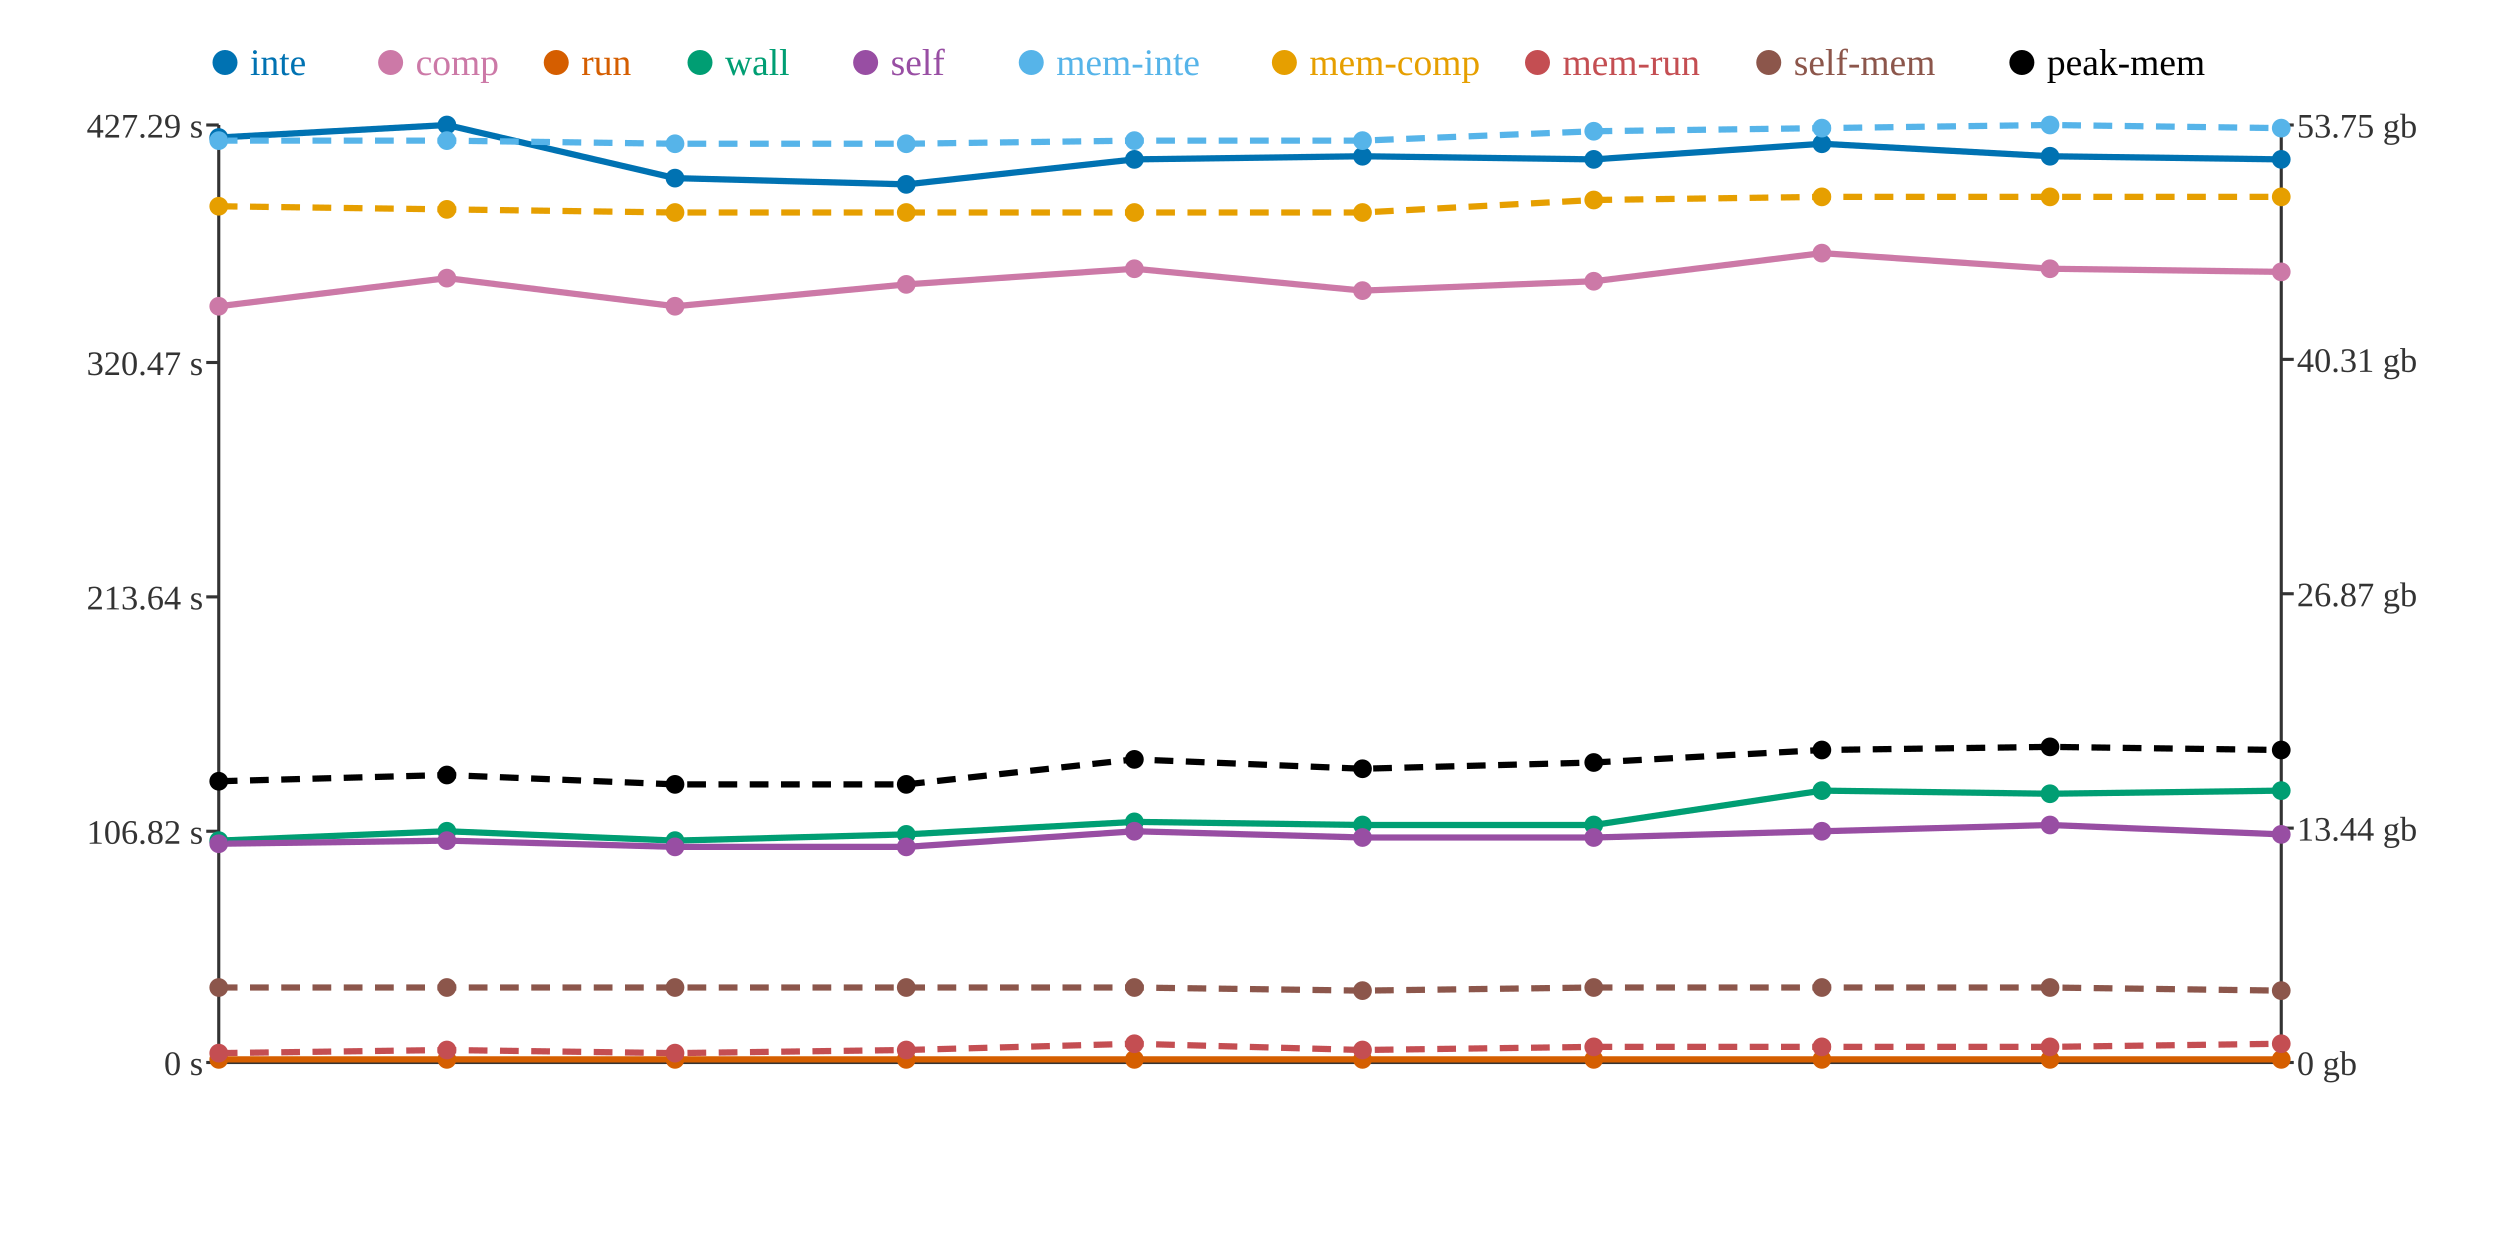
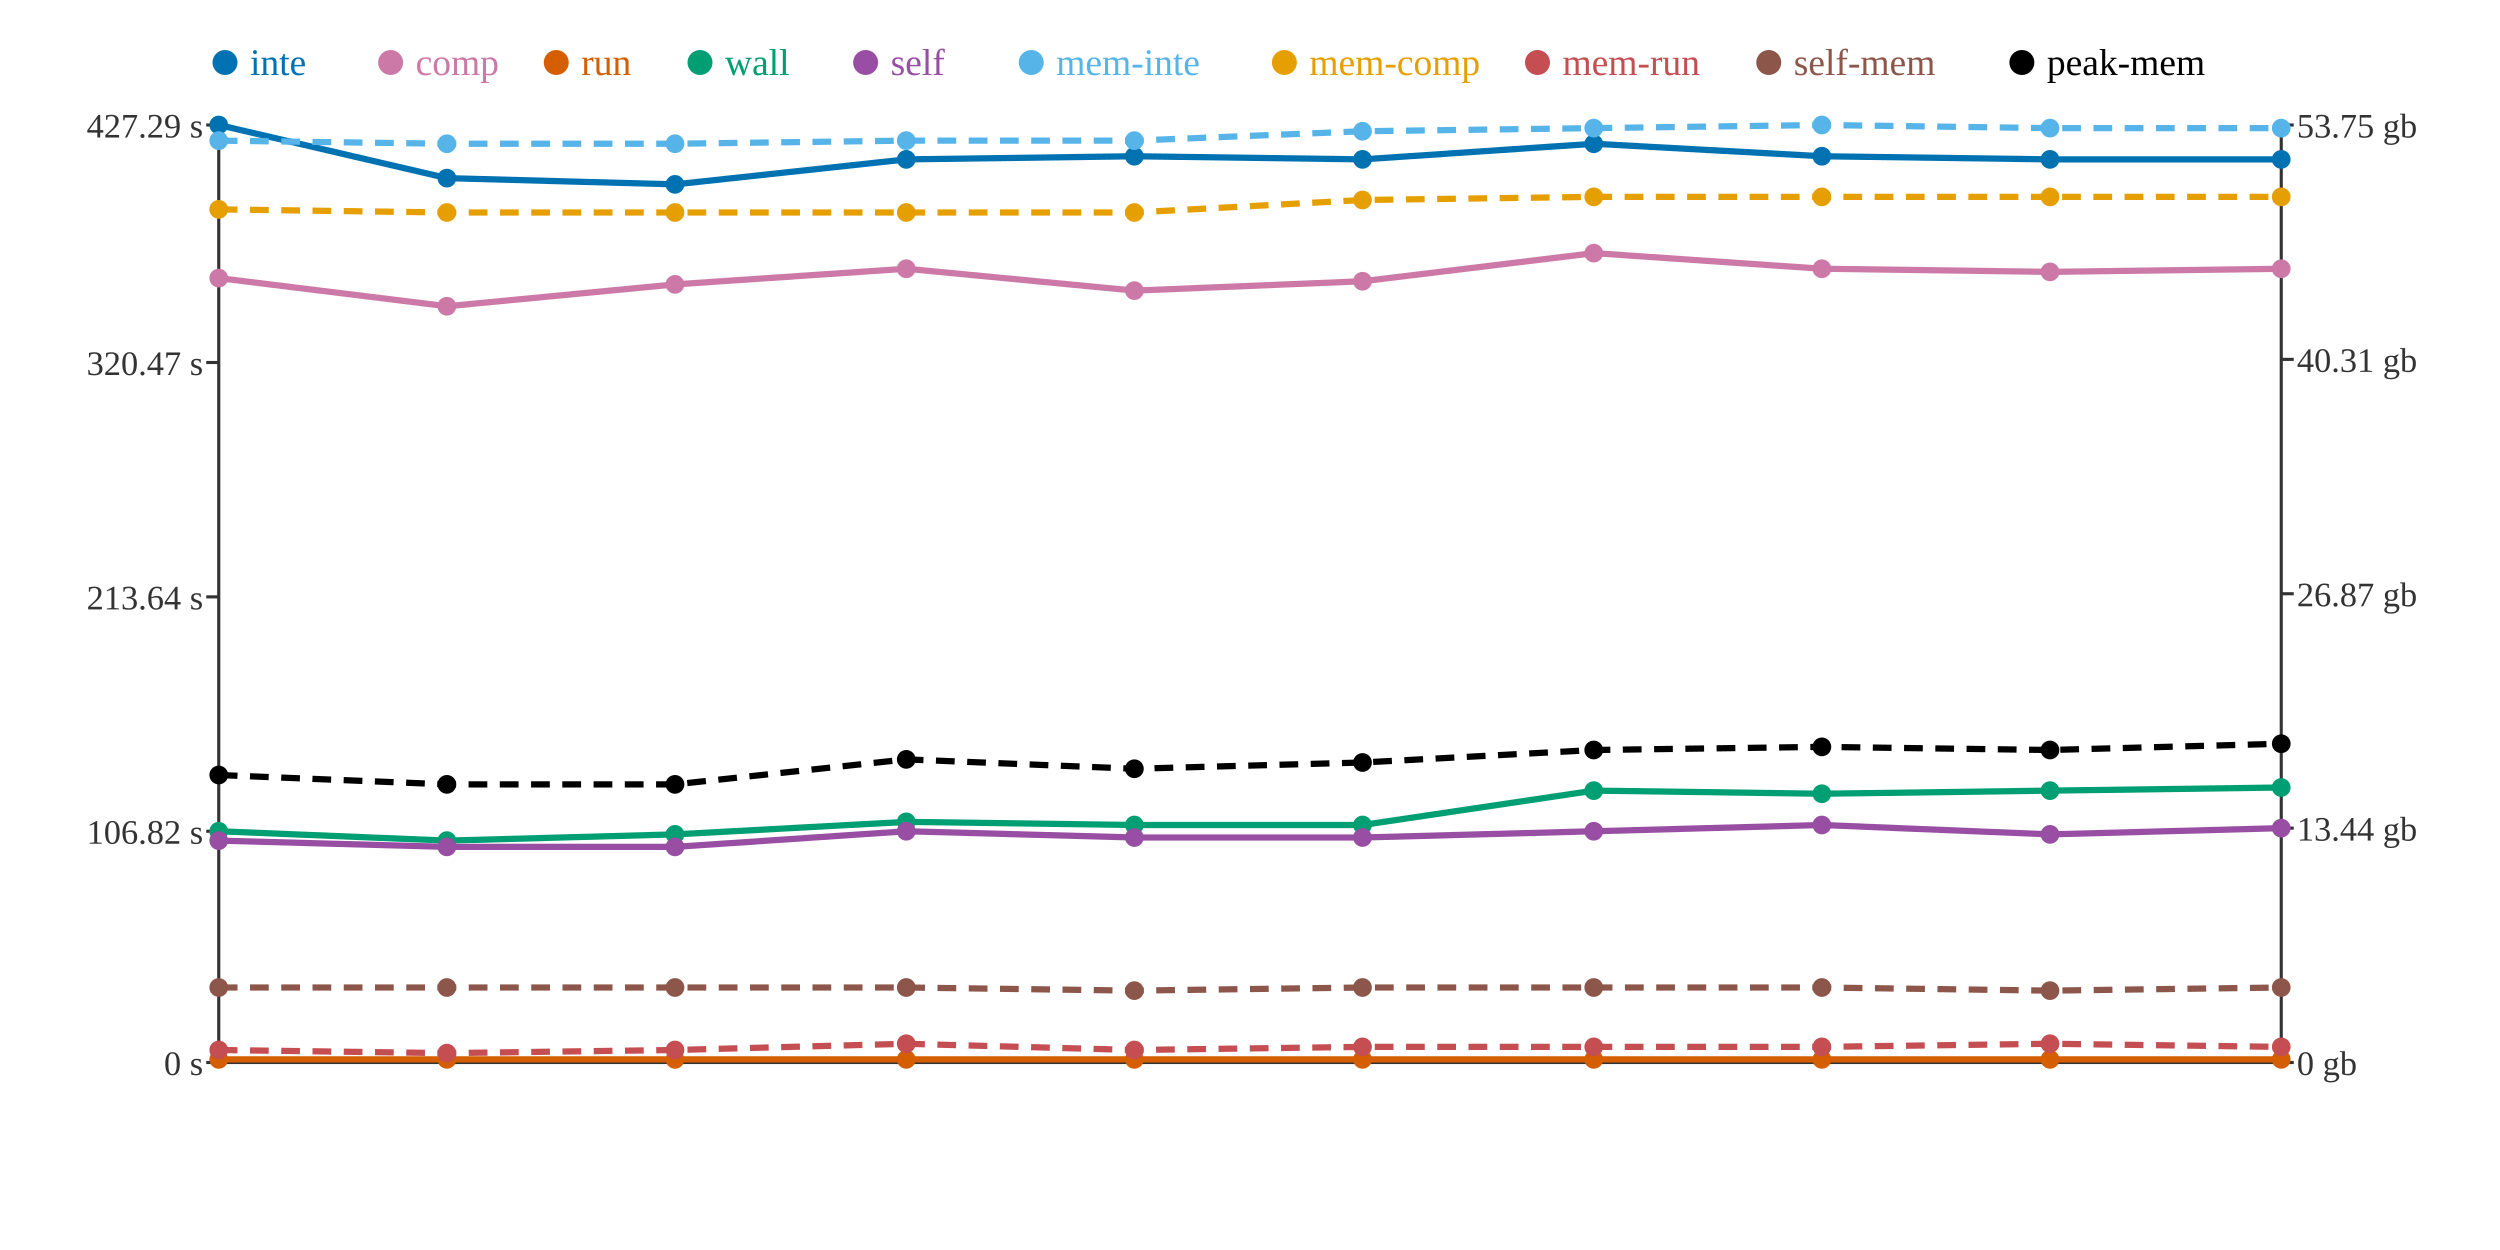
<svg xmlns="http://www.w3.org/2000/svg" width="800" height="400">
  <rect width="800" height="400" fill="white" />
  <line x1="70" y1="40" x2="70" y2="340" stroke="#333" stroke-width="1" />
  <line x1="70" y1="340" x2="730" y2="340" stroke="#333" stroke-width="1" />
  <line x1="730" y1="40" x2="730" y2="340" stroke="#333" stroke-width="1" />
  <line x1="66" y1="340" x2="70" y2="340" stroke="#333" stroke-width="1" />
  <text x="65" y="344" text-anchor="end" font-size="11" fill="#333">0 s</text>
  <line x1="66" y1="266" x2="70" y2="266" stroke="#333" stroke-width="1" />
  <text x="65" y="270" text-anchor="end" font-size="11" fill="#333">106.82 s</text>
  <line x1="66" y1="191" x2="70" y2="191" stroke="#333" stroke-width="1" />
  <text x="65" y="195" text-anchor="end" font-size="11" fill="#333">213.64 s</text>
  <line x1="66" y1="116" x2="70" y2="116" stroke="#333" stroke-width="1" />
  <text x="65" y="120" text-anchor="end" font-size="11" fill="#333">320.47 s</text>
  <line x1="66" y1="40" x2="70" y2="40" stroke="#333" stroke-width="1" />
  <text x="65" y="44" text-anchor="end" font-size="11" fill="#333">427.29 s</text>
  <line x1="730" y1="340" x2="734" y2="340" stroke="#333" stroke-width="1" />
  <text x="735" y="344" text-anchor="start" font-size="11" fill="#333">0 gb</text>
  <line x1="730" y1="265" x2="734" y2="265" stroke="#333" stroke-width="1" />
  <text x="735" y="269" text-anchor="start" font-size="11" fill="#333">13.44 gb</text>
  <line x1="730" y1="190" x2="734" y2="190" stroke="#333" stroke-width="1" />
  <text x="735" y="194" text-anchor="start" font-size="11" fill="#333">26.87 gb</text>
  <line x1="730" y1="115" x2="734" y2="115" stroke="#333" stroke-width="1" />
  <text x="735" y="119" text-anchor="start" font-size="11" fill="#333">40.31 gb</text>
  <line x1="730" y1="40" x2="734" y2="40" stroke="#333" stroke-width="1" />
  <text x="735" y="44" text-anchor="start" font-size="11" fill="#333">53.75 gb</text>
-   <polyline points="70,44 143,40 216,57 290,59 363,51 436,50 510,51 583,46 656,50 730,51" fill="none" stroke="#0072B2" stroke-width="2" />
-   <polyline points="70,98 143,89 216,98 290,91 363,86 436,93 510,90 583,81 656,86 730,87" fill="none" stroke="#CC79A7" stroke-width="2" />
+   <polyline points="70,40 143,57 216,59 290,51 363,50 436,51 510,46 583,50 656,51 730,51" fill="none" stroke="#0072B2" stroke-width="2" />
+   <polyline points="70,89 143,98 216,91 290,86 363,93 436,90 510,81 583,86 656,87 730,86" fill="none" stroke="#CC79A7" stroke-width="2" />
  <polyline points="70,339 143,339 216,339 290,339 363,339 436,339 510,339 583,339 656,339 730,339" fill="none" stroke="#D55E00" stroke-width="2" />
-   <polyline points="70,269 143,266 216,269 290,267 363,263 436,264 510,264 583,253 656,254 730,253" fill="none" stroke="#009E73" stroke-width="2" />
-   <polyline points="70,270 143,269 216,271 290,271 363,266 436,268 510,268 583,266 656,264 730,267" fill="none" stroke="#984EA3" stroke-width="2" />
-   <polyline points="70,45 143,45 216,46 290,46 363,45 436,45 510,42 583,41 656,40 730,41" fill="none" stroke="#56B4E9" stroke-width="2" stroke-dasharray="6 4" />
-   <polyline points="70,66 143,67 216,68 290,68 363,68 436,68 510,64 583,63 656,63 730,63" fill="none" stroke="#E69F00" stroke-width="2" stroke-dasharray="6 4" />
-   <polyline points="70,337 143,336 216,337 290,336 363,334 436,336 510,335 583,335 656,335 730,334" fill="none" stroke="#C44E52" stroke-width="2" stroke-dasharray="6 4" />
-   <polyline points="70,316 143,316 216,316 290,316 363,316 436,317 510,316 583,316 656,316 730,317" fill="none" stroke="#8C564B" stroke-width="2" stroke-dasharray="6 4" />
-   <polyline points="70,250 143,248 216,251 290,251 363,243 436,246 510,244 583,240 656,239 730,240" fill="none" stroke="#000000" stroke-width="2" stroke-dasharray="6 4" />
-   <circle cx="70" cy="44" r="3" fill="#0072B2" />
-   <circle cx="70" cy="98" r="3" fill="#CC79A7" />
+   <polyline points="70,266 143,269 216,267 290,263 363,264 436,264 510,253 583,254 656,253 730,252" fill="none" stroke="#009E73" stroke-width="2" />
+   <polyline points="70,269 143,271 216,271 290,266 363,268 436,268 510,266 583,264 656,267 730,265" fill="none" stroke="#984EA3" stroke-width="2" />
+   <polyline points="70,45 143,46 216,46 290,45 363,45 436,42 510,41 583,40 656,41 730,41" fill="none" stroke="#56B4E9" stroke-width="2" stroke-dasharray="6 4" />
+   <polyline points="70,67 143,68 216,68 290,68 363,68 436,64 510,63 583,63 656,63 730,63" fill="none" stroke="#E69F00" stroke-width="2" stroke-dasharray="6 4" />
+   <polyline points="70,336 143,337 216,336 290,334 363,336 436,335 510,335 583,335 656,334 730,335" fill="none" stroke="#C44E52" stroke-width="2" stroke-dasharray="6 4" />
+   <polyline points="70,316 143,316 216,316 290,316 363,317 436,316 510,316 583,316 656,317 730,316" fill="none" stroke="#8C564B" stroke-width="2" stroke-dasharray="6 4" />
+   <polyline points="70,248 143,251 216,251 290,243 363,246 436,244 510,240 583,239 656,240 730,238" fill="none" stroke="#000000" stroke-width="2" stroke-dasharray="6 4" />
+   <circle cx="70" cy="40" r="3" fill="#0072B2" />
+   <circle cx="70" cy="89" r="3" fill="#CC79A7" />
  <circle cx="70" cy="339" r="3" fill="#D55E00" />
-   <circle cx="70" cy="269" r="3" fill="#009E73" />
-   <circle cx="70" cy="270" r="3" fill="#984EA3" />
+   <circle cx="70" cy="266" r="3" fill="#009E73" />
+   <circle cx="70" cy="269" r="3" fill="#984EA3" />
  <circle cx="70" cy="45" r="3" fill="#56B4E9" />
-   <circle cx="70" cy="66" r="3" fill="#E69F00" />
-   <circle cx="70" cy="337" r="3" fill="#C44E52" />
+   <circle cx="70" cy="67" r="3" fill="#E69F00" />
+   <circle cx="70" cy="336" r="3" fill="#C44E52" />
  <circle cx="70" cy="316" r="3" fill="#8C564B" />
-   <circle cx="70" cy="250" r="3" fill="#000000" />
-   <circle cx="143" cy="40" r="3" fill="#0072B2" />
-   <circle cx="143" cy="89" r="3" fill="#CC79A7" />
+   <circle cx="70" cy="248" r="3" fill="#000000" />
+   <circle cx="143" cy="57" r="3" fill="#0072B2" />
+   <circle cx="143" cy="98" r="3" fill="#CC79A7" />
  <circle cx="143" cy="339" r="3" fill="#D55E00" />
-   <circle cx="143" cy="266" r="3" fill="#009E73" />
-   <circle cx="143" cy="269" r="3" fill="#984EA3" />
-   <circle cx="143" cy="45" r="3" fill="#56B4E9" />
-   <circle cx="143" cy="67" r="3" fill="#E69F00" />
-   <circle cx="143" cy="336" r="3" fill="#C44E52" />
+   <circle cx="143" cy="269" r="3" fill="#009E73" />
+   <circle cx="143" cy="271" r="3" fill="#984EA3" />
+   <circle cx="143" cy="46" r="3" fill="#56B4E9" />
+   <circle cx="143" cy="68" r="3" fill="#E69F00" />
+   <circle cx="143" cy="337" r="3" fill="#C44E52" />
  <circle cx="143" cy="316" r="3" fill="#8C564B" />
-   <circle cx="143" cy="248" r="3" fill="#000000" />
-   <circle cx="216" cy="57" r="3" fill="#0072B2" />
-   <circle cx="216" cy="98" r="3" fill="#CC79A7" />
+   <circle cx="143" cy="251" r="3" fill="#000000" />
+   <circle cx="216" cy="59" r="3" fill="#0072B2" />
+   <circle cx="216" cy="91" r="3" fill="#CC79A7" />
  <circle cx="216" cy="339" r="3" fill="#D55E00" />
-   <circle cx="216" cy="269" r="3" fill="#009E73" />
+   <circle cx="216" cy="267" r="3" fill="#009E73" />
  <circle cx="216" cy="271" r="3" fill="#984EA3" />
  <circle cx="216" cy="46" r="3" fill="#56B4E9" />
  <circle cx="216" cy="68" r="3" fill="#E69F00" />
-   <circle cx="216" cy="337" r="3" fill="#C44E52" />
+   <circle cx="216" cy="336" r="3" fill="#C44E52" />
  <circle cx="216" cy="316" r="3" fill="#8C564B" />
  <circle cx="216" cy="251" r="3" fill="#000000" />
-   <circle cx="290" cy="59" r="3" fill="#0072B2" />
-   <circle cx="290" cy="91" r="3" fill="#CC79A7" />
+   <circle cx="290" cy="51" r="3" fill="#0072B2" />
+   <circle cx="290" cy="86" r="3" fill="#CC79A7" />
  <circle cx="290" cy="339" r="3" fill="#D55E00" />
-   <circle cx="290" cy="267" r="3" fill="#009E73" />
-   <circle cx="290" cy="271" r="3" fill="#984EA3" />
-   <circle cx="290" cy="46" r="3" fill="#56B4E9" />
+   <circle cx="290" cy="263" r="3" fill="#009E73" />
+   <circle cx="290" cy="266" r="3" fill="#984EA3" />
+   <circle cx="290" cy="45" r="3" fill="#56B4E9" />
  <circle cx="290" cy="68" r="3" fill="#E69F00" />
-   <circle cx="290" cy="336" r="3" fill="#C44E52" />
+   <circle cx="290" cy="334" r="3" fill="#C44E52" />
  <circle cx="290" cy="316" r="3" fill="#8C564B" />
-   <circle cx="290" cy="251" r="3" fill="#000000" />
-   <circle cx="363" cy="51" r="3" fill="#0072B2" />
-   <circle cx="363" cy="86" r="3" fill="#CC79A7" />
+   <circle cx="290" cy="243" r="3" fill="#000000" />
+   <circle cx="363" cy="50" r="3" fill="#0072B2" />
+   <circle cx="363" cy="93" r="3" fill="#CC79A7" />
  <circle cx="363" cy="339" r="3" fill="#D55E00" />
-   <circle cx="363" cy="263" r="3" fill="#009E73" />
-   <circle cx="363" cy="266" r="3" fill="#984EA3" />
+   <circle cx="363" cy="264" r="3" fill="#009E73" />
+   <circle cx="363" cy="268" r="3" fill="#984EA3" />
  <circle cx="363" cy="45" r="3" fill="#56B4E9" />
  <circle cx="363" cy="68" r="3" fill="#E69F00" />
-   <circle cx="363" cy="334" r="3" fill="#C44E52" />
-   <circle cx="363" cy="316" r="3" fill="#8C564B" />
-   <circle cx="363" cy="243" r="3" fill="#000000" />
-   <circle cx="436" cy="50" r="3" fill="#0072B2" />
-   <circle cx="436" cy="93" r="3" fill="#CC79A7" />
+   <circle cx="363" cy="336" r="3" fill="#C44E52" />
+   <circle cx="363" cy="317" r="3" fill="#8C564B" />
+   <circle cx="363" cy="246" r="3" fill="#000000" />
+   <circle cx="436" cy="51" r="3" fill="#0072B2" />
+   <circle cx="436" cy="90" r="3" fill="#CC79A7" />
  <circle cx="436" cy="339" r="3" fill="#D55E00" />
  <circle cx="436" cy="264" r="3" fill="#009E73" />
  <circle cx="436" cy="268" r="3" fill="#984EA3" />
-   <circle cx="436" cy="45" r="3" fill="#56B4E9" />
-   <circle cx="436" cy="68" r="3" fill="#E69F00" />
-   <circle cx="436" cy="336" r="3" fill="#C44E52" />
-   <circle cx="436" cy="317" r="3" fill="#8C564B" />
-   <circle cx="436" cy="246" r="3" fill="#000000" />
-   <circle cx="510" cy="51" r="3" fill="#0072B2" />
-   <circle cx="510" cy="90" r="3" fill="#CC79A7" />
+   <circle cx="436" cy="42" r="3" fill="#56B4E9" />
+   <circle cx="436" cy="64" r="3" fill="#E69F00" />
+   <circle cx="436" cy="335" r="3" fill="#C44E52" />
+   <circle cx="436" cy="316" r="3" fill="#8C564B" />
+   <circle cx="436" cy="244" r="3" fill="#000000" />
+   <circle cx="510" cy="46" r="3" fill="#0072B2" />
+   <circle cx="510" cy="81" r="3" fill="#CC79A7" />
  <circle cx="510" cy="339" r="3" fill="#D55E00" />
-   <circle cx="510" cy="264" r="3" fill="#009E73" />
-   <circle cx="510" cy="268" r="3" fill="#984EA3" />
-   <circle cx="510" cy="42" r="3" fill="#56B4E9" />
-   <circle cx="510" cy="64" r="3" fill="#E69F00" />
+   <circle cx="510" cy="253" r="3" fill="#009E73" />
+   <circle cx="510" cy="266" r="3" fill="#984EA3" />
+   <circle cx="510" cy="41" r="3" fill="#56B4E9" />
+   <circle cx="510" cy="63" r="3" fill="#E69F00" />
  <circle cx="510" cy="335" r="3" fill="#C44E52" />
  <circle cx="510" cy="316" r="3" fill="#8C564B" />
-   <circle cx="510" cy="244" r="3" fill="#000000" />
-   <circle cx="583" cy="46" r="3" fill="#0072B2" />
-   <circle cx="583" cy="81" r="3" fill="#CC79A7" />
+   <circle cx="510" cy="240" r="3" fill="#000000" />
+   <circle cx="583" cy="50" r="3" fill="#0072B2" />
+   <circle cx="583" cy="86" r="3" fill="#CC79A7" />
  <circle cx="583" cy="339" r="3" fill="#D55E00" />
-   <circle cx="583" cy="253" r="3" fill="#009E73" />
-   <circle cx="583" cy="266" r="3" fill="#984EA3" />
-   <circle cx="583" cy="41" r="3" fill="#56B4E9" />
+   <circle cx="583" cy="254" r="3" fill="#009E73" />
+   <circle cx="583" cy="264" r="3" fill="#984EA3" />
+   <circle cx="583" cy="40" r="3" fill="#56B4E9" />
  <circle cx="583" cy="63" r="3" fill="#E69F00" />
  <circle cx="583" cy="335" r="3" fill="#C44E52" />
  <circle cx="583" cy="316" r="3" fill="#8C564B" />
-   <circle cx="583" cy="240" r="3" fill="#000000" />
-   <circle cx="656" cy="50" r="3" fill="#0072B2" />
-   <circle cx="656" cy="86" r="3" fill="#CC79A7" />
+   <circle cx="583" cy="239" r="3" fill="#000000" />
+   <circle cx="656" cy="51" r="3" fill="#0072B2" />
+   <circle cx="656" cy="87" r="3" fill="#CC79A7" />
  <circle cx="656" cy="339" r="3" fill="#D55E00" />
-   <circle cx="656" cy="254" r="3" fill="#009E73" />
-   <circle cx="656" cy="264" r="3" fill="#984EA3" />
-   <circle cx="656" cy="40" r="3" fill="#56B4E9" />
+   <circle cx="656" cy="253" r="3" fill="#009E73" />
+   <circle cx="656" cy="267" r="3" fill="#984EA3" />
+   <circle cx="656" cy="41" r="3" fill="#56B4E9" />
  <circle cx="656" cy="63" r="3" fill="#E69F00" />
-   <circle cx="656" cy="335" r="3" fill="#C44E52" />
-   <circle cx="656" cy="316" r="3" fill="#8C564B" />
-   <circle cx="656" cy="239" r="3" fill="#000000" />
+   <circle cx="656" cy="334" r="3" fill="#C44E52" />
+   <circle cx="656" cy="317" r="3" fill="#8C564B" />
+   <circle cx="656" cy="240" r="3" fill="#000000" />
  <circle cx="730" cy="51" r="3" fill="#0072B2" />
-   <circle cx="730" cy="87" r="3" fill="#CC79A7" />
+   <circle cx="730" cy="86" r="3" fill="#CC79A7" />
  <circle cx="730" cy="339" r="3" fill="#D55E00" />
-   <circle cx="730" cy="253" r="3" fill="#009E73" />
-   <circle cx="730" cy="267" r="3" fill="#984EA3" />
+   <circle cx="730" cy="252" r="3" fill="#009E73" />
+   <circle cx="730" cy="265" r="3" fill="#984EA3" />
  <circle cx="730" cy="41" r="3" fill="#56B4E9" />
  <circle cx="730" cy="63" r="3" fill="#E69F00" />
-   <circle cx="730" cy="334" r="3" fill="#C44E52" />
-   <circle cx="730" cy="317" r="3" fill="#8C564B" />
-   <circle cx="730" cy="240" r="3" fill="#000000" />
+   <circle cx="730" cy="335" r="3" fill="#C44E52" />
+   <circle cx="730" cy="316" r="3" fill="#8C564B" />
+   <circle cx="730" cy="238" r="3" fill="#000000" />
  <circle cx="72" cy="20" r="4" fill="#0072B2" />
  <text x="80" y="24" text-anchor="start" font-size="12" fill="#0072B2">inte</text>
  <circle cx="125" cy="20" r="4" fill="#CC79A7" />
  <text x="133" y="24" text-anchor="start" font-size="12" fill="#CC79A7">comp</text>
  <circle cx="178" cy="20" r="4" fill="#D55E00" />
  <text x="186" y="24" text-anchor="start" font-size="12" fill="#D55E00">run</text>
  <circle cx="224" cy="20" r="4" fill="#009E73" />
  <text x="232" y="24" text-anchor="start" font-size="12" fill="#009E73">wall</text>
  <circle cx="277" cy="20" r="4" fill="#984EA3" />
  <text x="285" y="24" text-anchor="start" font-size="12" fill="#984EA3">self</text>
  <circle cx="330" cy="20" r="4" fill="#56B4E9" />
  <text x="338" y="24" text-anchor="start" font-size="12" fill="#56B4E9">mem-inte</text>
  <circle cx="411" cy="20" r="4" fill="#E69F00" />
  <text x="419" y="24" text-anchor="start" font-size="12" fill="#E69F00">mem-comp</text>
  <circle cx="492" cy="20" r="4" fill="#C44E52" />
  <text x="500" y="24" text-anchor="start" font-size="12" fill="#C44E52">mem-run</text>
  <circle cx="566" cy="20" r="4" fill="#8C564B" />
  <text x="574" y="24" text-anchor="start" font-size="12" fill="#8C564B">self-mem</text>
  <circle cx="647" cy="20" r="4" fill="#000000" />
  <text x="655" y="24" text-anchor="start" font-size="12" fill="#000000">peak-mem</text>
</svg>
